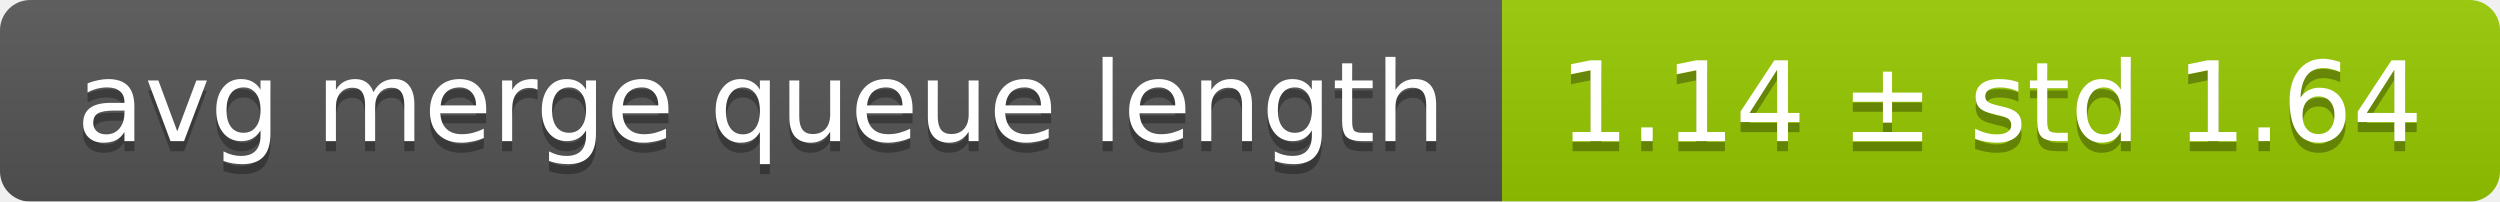
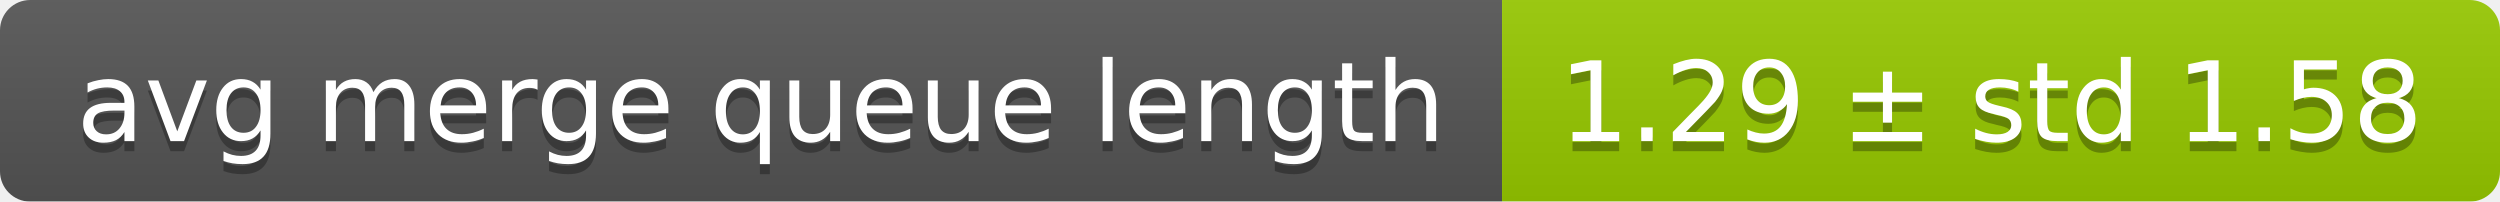
<svg xmlns="http://www.w3.org/2000/svg" width="248" height="20">
  <linearGradient id="smooth" x2="0" y2="100%">
    <stop offset="0" stop-color="#bbb" stop-opacity=".1" />
    <stop offset="1" stop-opacity=".1" />
  </linearGradient>
  <mask id="round">
    <rect width="248" height="20" rx="3" fill="#fff" />
  </mask>
  <g mask="url(#round)">
    <rect width="149" height="20" fill="#555" />
    <rect x="149" width="99" height="20" fill="#97ca00" />
    <rect width="248" height="20" fill="url(#smooth)" />
  </g>
  <g fill="#fff" text-anchor="middle" font-family="DejaVu Sans,Verdana,Geneva,sans-serif" font-size="11">
    <text x="75.5" y="15" fill="#010101" fill-opacity=".3">avg merge queue length</text>
    <text x="75.5" y="14">avg merge queue length</text>
-     <text x="197.5" y="15" fill="#010101" fill-opacity=".3">1.14 ± std 1.64</text>
-     <text x="197.5" y="14">1.14 ± std 1.64</text>
+     <text x="197.5" y="15" fill="#010101" fill-opacity=".3">1.29 ± std 1.58</text>
+     <text x="197.5" y="14">1.29 ± std 1.58</text>
  </g>
</svg>
